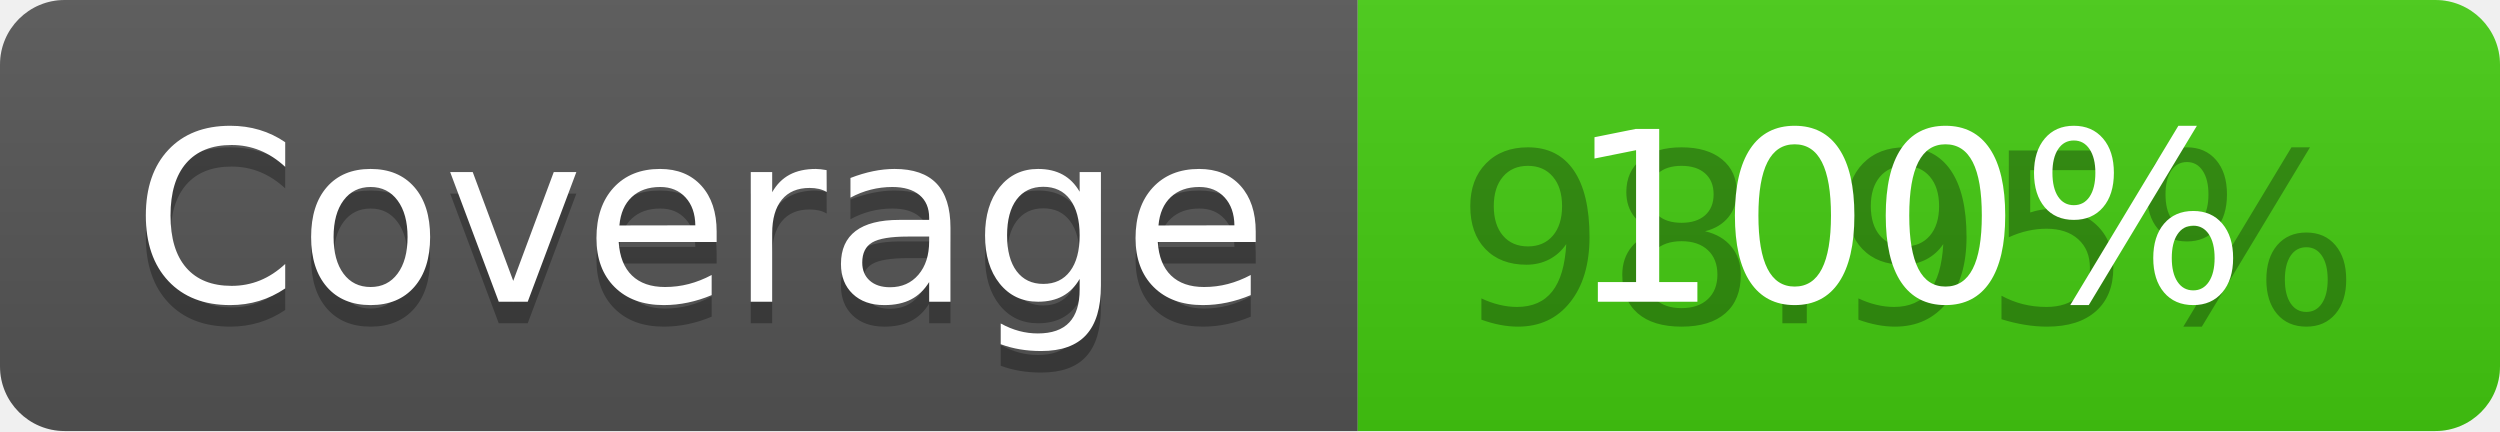
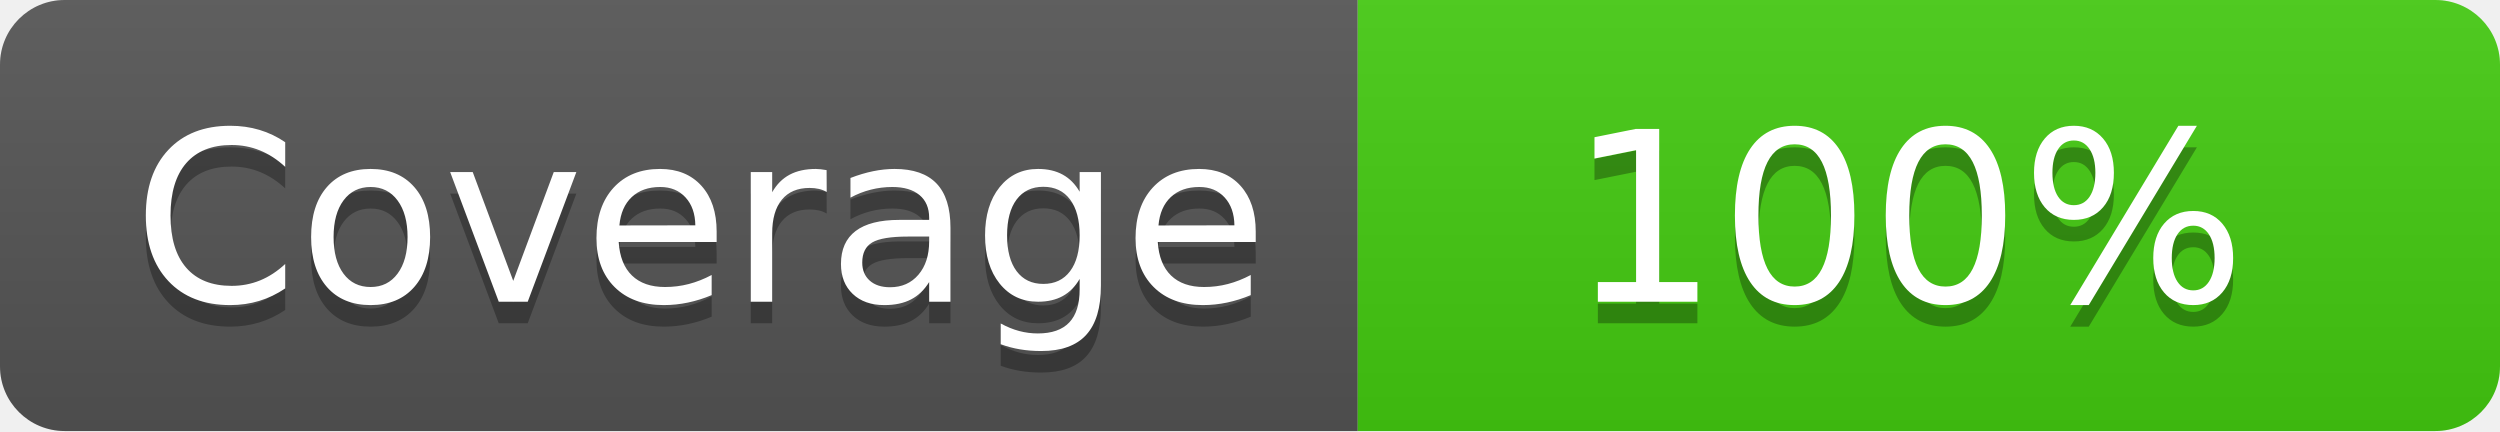
- <svg xmlns="http://www.w3.org/2000/svg" width="116" height="20" role="img" aria-label="Coverage: 98.95%">
+ <svg xmlns="http://www.w3.org/2000/svg" width="116" height="20" role="img" aria-label="Coverage: 100%">
  <linearGradient id="s" x2="0" y2="100%">
    <stop offset="0" stop-color="#bbb" stop-opacity=".1" />
    <stop offset="1" stop-opacity=".1" />
  </linearGradient>
  <clipPath id="r">
    <rect width="116" height="20" rx="3" fill="#fff" />
  </clipPath>
  <g clip-path="url(#r)">
    <rect width="63" height="20" fill="#555" />
    <rect x="63" width="53" height="20" fill="#4c1" />
    <rect width="116" height="20" fill="url(#s)" />
  </g>
  <g fill="#fff" text-anchor="middle" font-family="Verdana,Geneva,DejaVu Sans,sans-serif" text-rendering="geometricPrecision" font-size="110">
    <text aria-hidden="true" x="325" y="150" fill="#010101" fill-opacity=".3" transform="scale(.1)" textLength="530">Coverage</text>
    <text x="325" y="140" transform="scale(.1)" fill="#fff" textLength="530">Coverage</text>
-     <text aria-hidden="true" x="885" y="150" fill="#010101" fill-opacity=".3" transform="scale(.1)" textLength="430">98.95%</text>
+     <text aria-hidden="true" x="885" y="150" fill="#010101" fill-opacity=".3" transform="scale(.1)" textLength="430">100%</text>
    <text x="885" y="140" transform="scale(.1)" fill="#fff" textLength="430">100%</text>
  </g>
</svg>
